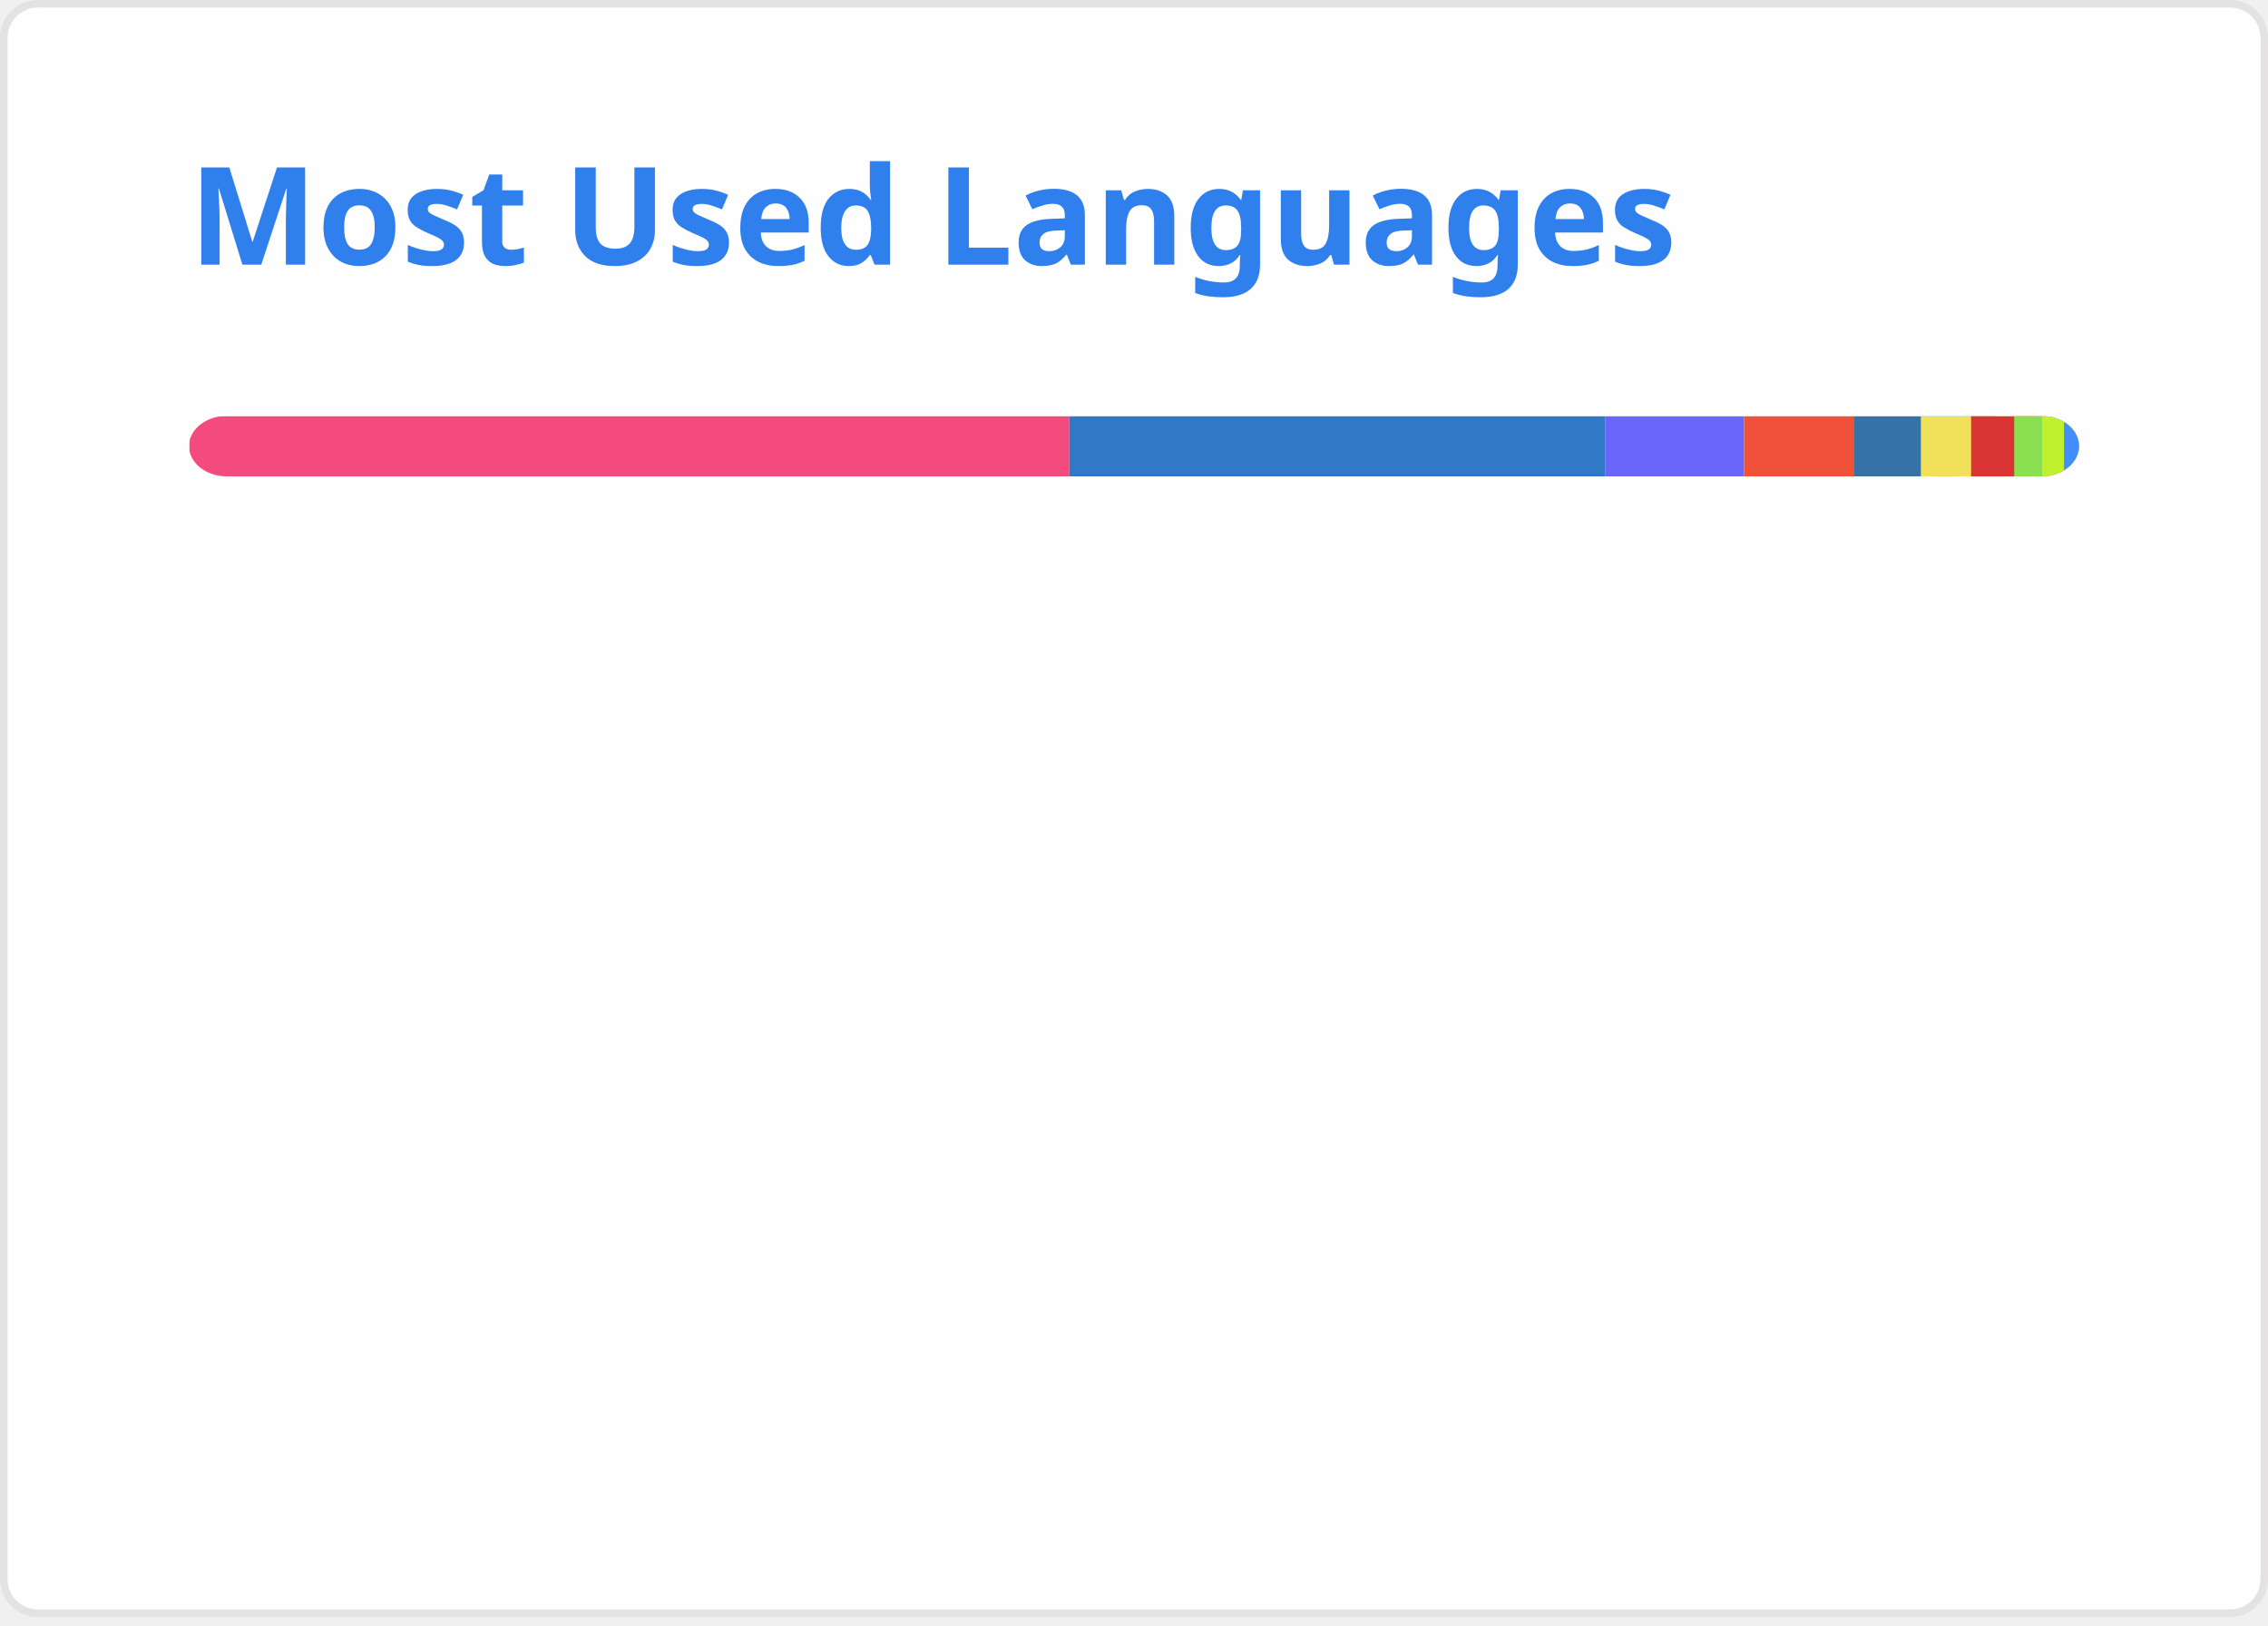
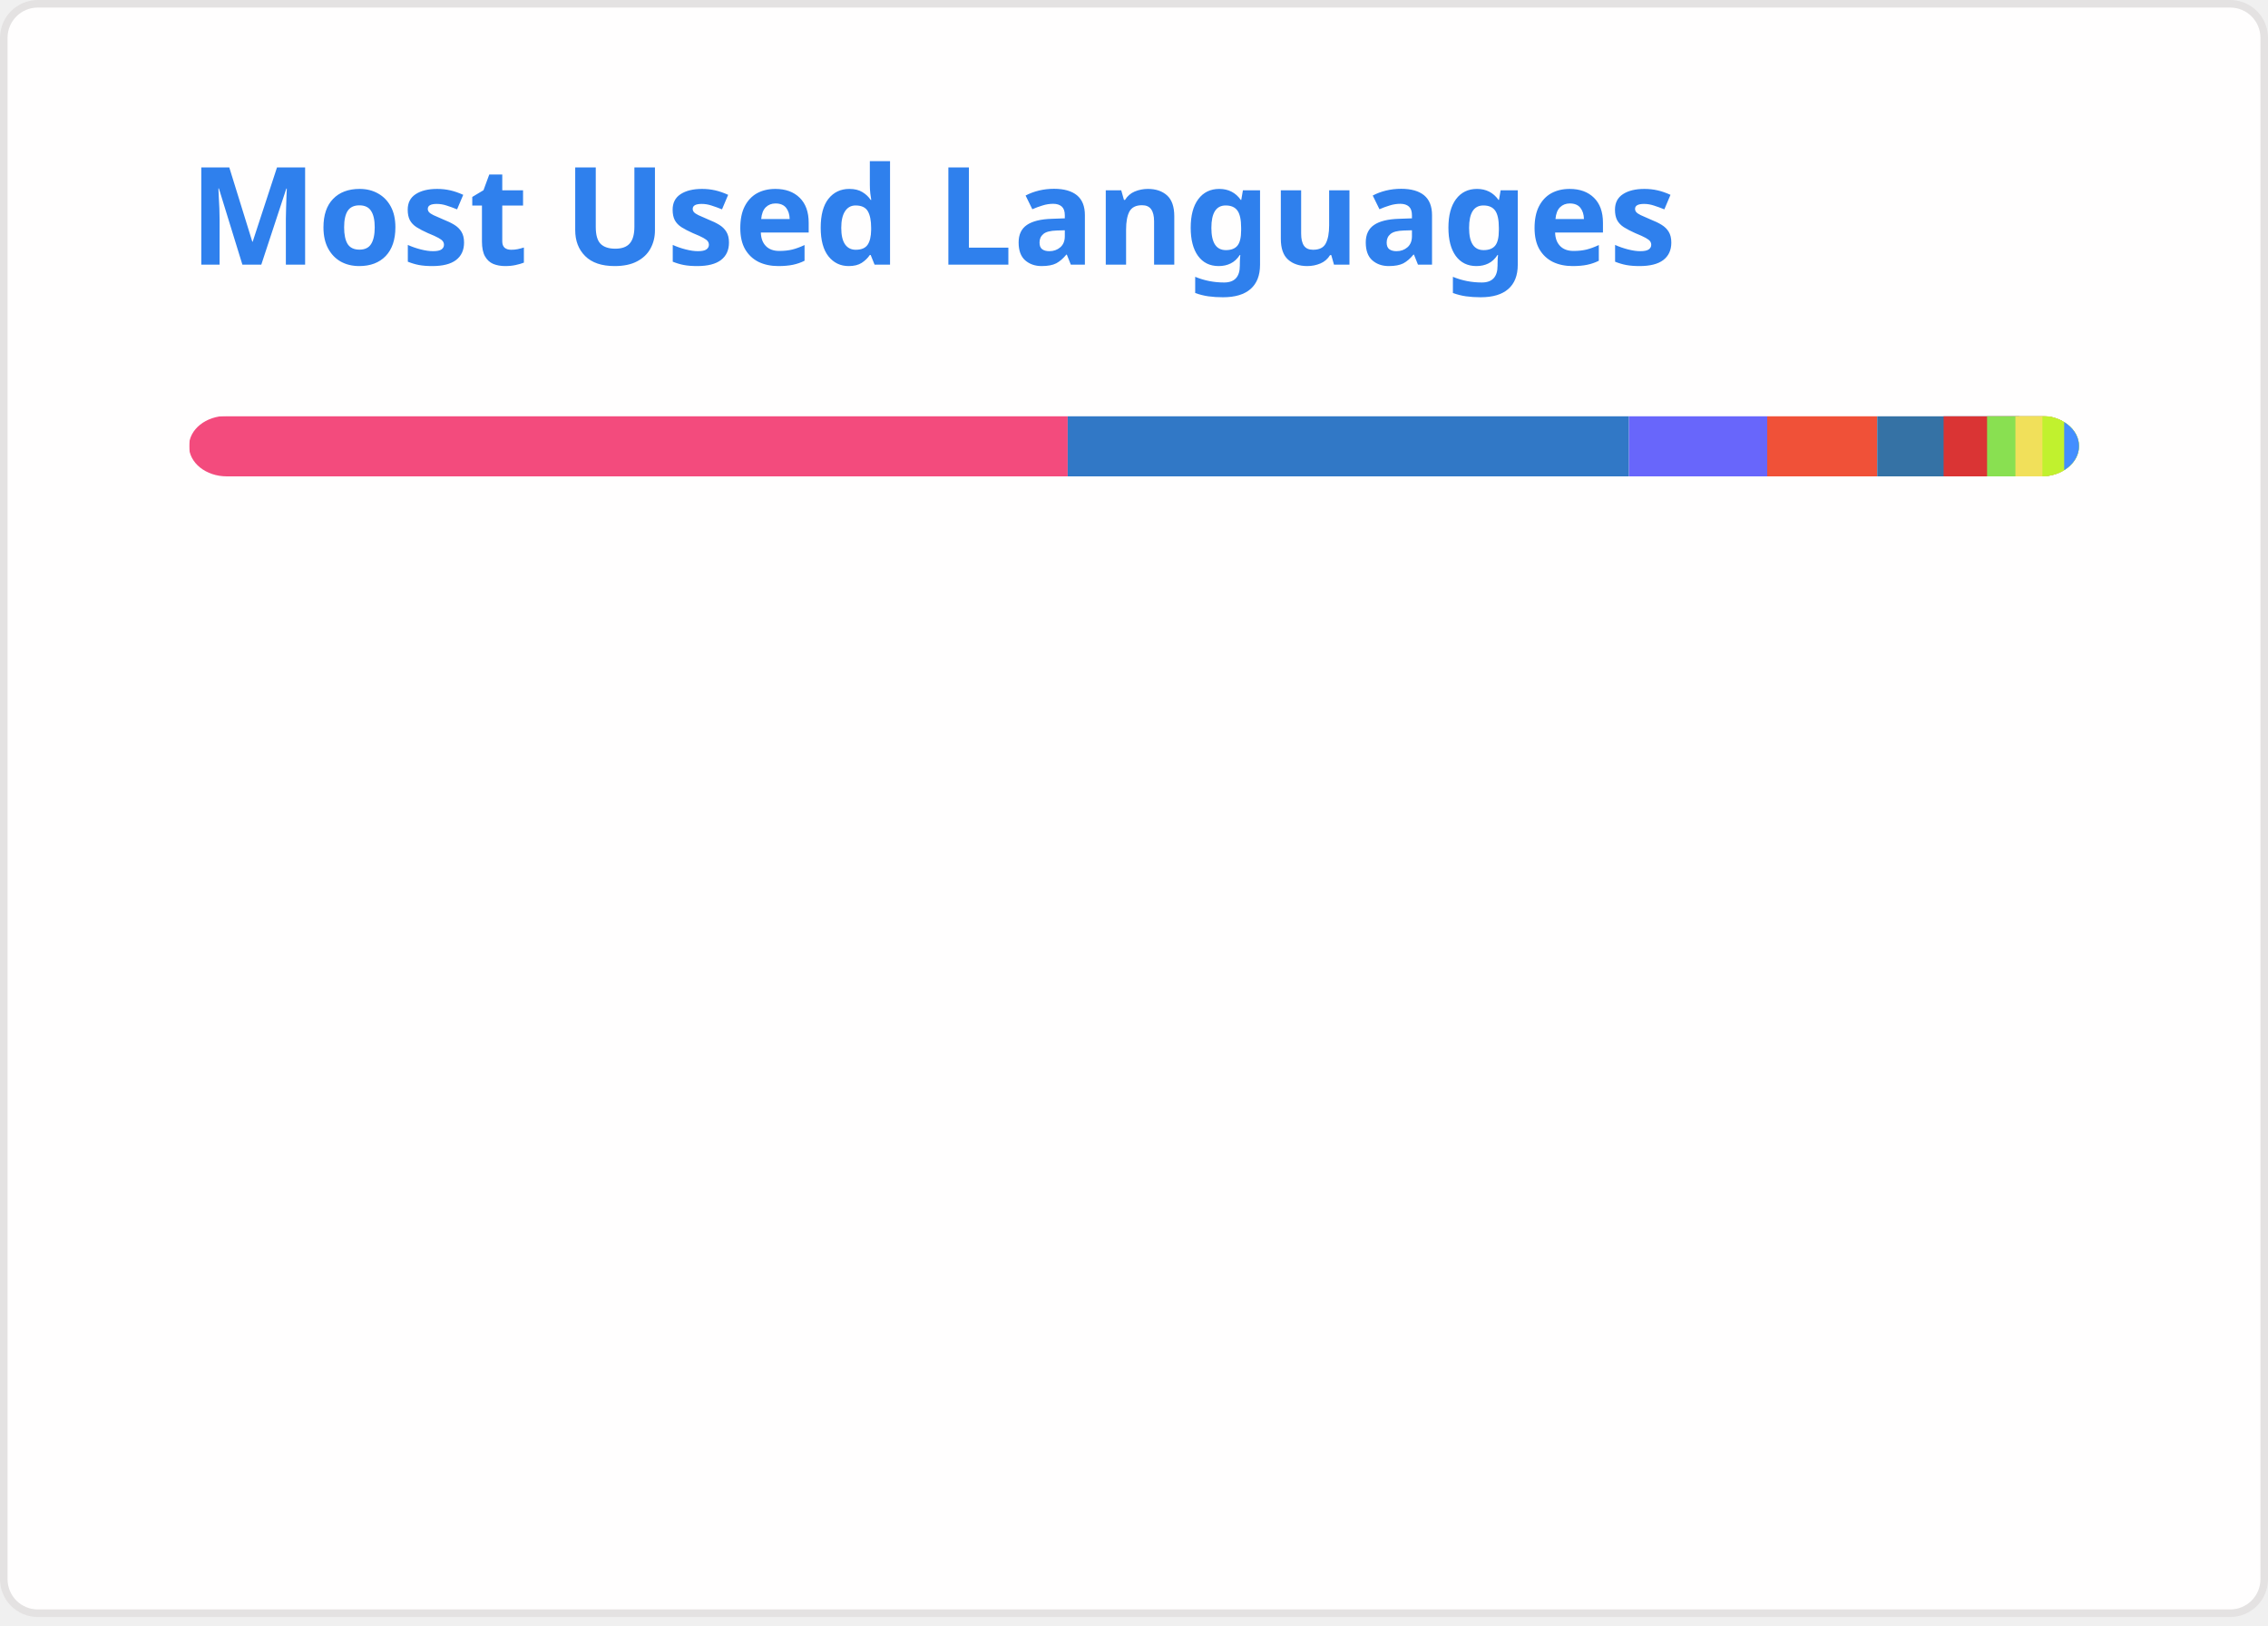
<svg xmlns="http://www.w3.org/2000/svg" width="300" height="215" viewBox="0 0 300 215" fill="none" role="img" aria-labelledby="descId">
  <style>
          .header {
            font: 600 18px 'Segoe UI', Ubuntu, Sans-Serif;
            fill: #2f80ed;
            animation: fadeInAnimation 0.8s ease-in-out forwards;
          }
          @supports(-moz-appearance: auto) {
            /* Selector detects Firefox */
            .header { font-size: 15.5px; }
          }
          
    @keyframes slideInAnimation {
      from {
        width: 0;
      }
      to {
        width: calc(100%-100px);
      }
    }
    @keyframes growWidthAnimation {
      from {
        width: 0;
      }
      to {
        width: 100%;
      }
    }
    .stat {
      font: 600 14px 'Segoe UI', Ubuntu, "Helvetica Neue", Sans-Serif; fill: #434d58;
    }
    @supports(-moz-appearance: auto) {
      /* Selector detects Firefox */
      .stat { font-size:12px; }
    }
    .bold { font-weight: 700 }
    .lang-name {
      font: 400 11px "Segoe UI", Ubuntu, Sans-Serif;
      fill: #434d58;
    }
    .stagger {
      opacity: 0;
      animation: fadeInAnimation 0.3s ease-in-out forwards;
    }
    #rect-mask rect{
      animation: slideInAnimation 1s ease-in-out forwards;
    }
    .lang-progress{
      animation: growWidthAnimation 0.6s ease-in-out forwards;
    }
    

          
      /* Animations */
      @keyframes scaleInAnimation {
        from {
          transform: translate(-5px, 5px) scale(0);
        }
        to {
          transform: translate(-5px, 5px) scale(1);
        }
      }
      @keyframes fadeInAnimation {
        from {
          opacity: 0;
        }
        to {
          opacity: 1;
        }
      }
    
          
        </style>
  <rect data-testid="card-bg" x="0.5" y="0.5" rx="4.5" height="99%" stroke="#e4e2e2" width="299" fill="#fffefe" stroke-opacity="1" />
  <g data-testid="card-title" transform="translate(25, 35)">
    <g transform="translate(0, 0)">
      <text x="0" y="0" class="header" data-testid="header">Most Used Languages</text>
    </g>
  </g>
  <g data-testid="main-card-body" transform="translate(0, 55)">
    <svg data-testid="lang-items" x="25">
      <mask id="rect-mask">
        <rect x="0" y="0" width="250" height="8" fill="white" rx="5" />
      </mask>
-       <rect mask="url(#rect-mask)" data-testid="lang-progress" x="0" y="0" width="116.45" height="8" fill="#f34b7d" />
-       <rect mask="url(#rect-mask)" data-testid="lang-progress" x="116.45" y="0" width="70.91" height="8" fill="#3178c6" />
-       <rect mask="url(#rect-mask)" data-testid="lang-progress" x="187.36" y="0" width="18.34" height="8" fill="#6866fb" />
-       <rect mask="url(#rect-mask)" data-testid="lang-progress" x="205.7" y="0" width="14.58" height="8" fill="#F05138" />
-       <rect mask="url(#rect-mask)" data-testid="lang-progress" x="220.28" y="0" width="18.8" height="8" fill="#3572A5" />
-       <rect mask="url(#rect-mask)" data-testid="lang-progress" x="229.08" y="0" width="16.65" height="8" fill="#f1e05a" />
-       <rect mask="url(#rect-mask)" data-testid="lang-progress" x="235.73" y="0" width="15.7" height="8" fill="#DA3434" />
-       <rect mask="url(#rect-mask)" data-testid="lang-progress" x="241.43" y="0" width="13.7" height="8" fill="#89e051" />
-       <rect mask="url(#rect-mask)" data-testid="lang-progress" x="245.13" y="0" width="12.89" height="8" fill="#C1F12E" />
-       <rect mask="url(#rect-mask)" data-testid="lang-progress" x="248.02" y="0" width="11.97" height="8" fill="#438eff" />
+       <rect mask="url(#rect-mask)" data-testid="lang-progress" x="0" y="0" width="116.23" height="8" fill="#f34b7d" />
+       <rect mask="url(#rect-mask)" data-testid="lang-progress" x="116.23" y="0" width="74.24" height="8" fill="#3178c6" />
+       <rect mask="url(#rect-mask)" data-testid="lang-progress" x="190.47" y="0" width="18.29" height="8" fill="#6866fb" />
+       <rect mask="url(#rect-mask)" data-testid="lang-progress" x="208.76" y="0" width="14.55" height="8" fill="#F05138" />
+       <rect mask="url(#rect-mask)" data-testid="lang-progress" x="223.31" y="0" width="18.78" height="8" fill="#3572A5" />
+       <rect mask="url(#rect-mask)" data-testid="lang-progress" x="232.09" y="0" width="15.75" height="8" fill="#DA3434" />
+       <rect mask="url(#rect-mask)" data-testid="lang-progress" x="237.84" y="0" width="13.75" height="8" fill="#89e051" />
+       <rect mask="url(#rect-mask)" data-testid="lang-progress" x="241.59" y="0" width="13.57" height="8" fill="#f1e05a" />
+       <rect mask="url(#rect-mask)" data-testid="lang-progress" x="245.16" y="0" width="12.88" height="8" fill="#C1F12E" />
+       <rect mask="url(#rect-mask)" data-testid="lang-progress" x="248.04" y="0" width="11.96" height="8" fill="#438eff" />
      <g transform="translate(0, 25)">
        <g transform="translate(0, 0)">
          <g transform="translate(0, 0)">
            <g class="stagger" style="animation-delay: 450ms">
              <circle cx="5" cy="6" r="5" fill="#f34b7d" />
              <text data-testid="lang-name" x="15" y="10" class="lang-name">
-         C++ 46.58%
+         C++ 46.49%
      </text>
            </g>
          </g>
          <g transform="translate(0, 25)">
            <g class="stagger" style="animation-delay: 600ms">
              <circle cx="5" cy="6" r="5" fill="#3178c6" />
              <text data-testid="lang-name" x="15" y="10" class="lang-name">
-         TypeScript 28.37%
+         TypeScript 29.70%
      </text>
            </g>
          </g>
          <g transform="translate(0, 50)">
            <g class="stagger" style="animation-delay: 750ms">
              <circle cx="5" cy="6" r="5" fill="#6866fb" />
              <text data-testid="lang-name" x="15" y="10" class="lang-name">
-         Objective-C++ 7.34%
+         Objective-C++ 7.32%
      </text>
            </g>
          </g>
          <g transform="translate(0, 75)">
            <g class="stagger" style="animation-delay: 900ms">
              <circle cx="5" cy="6" r="5" fill="#F05138" />
              <text data-testid="lang-name" x="15" y="10" class="lang-name">
-         Swift 5.83%
+         Swift 5.82%
      </text>
            </g>
          </g>
          <g transform="translate(0, 100)">
            <g class="stagger" style="animation-delay: 1050ms">
              <circle cx="5" cy="6" r="5" fill="#3572A5" />
              <text data-testid="lang-name" x="15" y="10" class="lang-name">
-         Python 3.52%
+         Python 3.51%
      </text>
            </g>
          </g>
        </g>
        <g transform="translate(150, 0)">
          <g transform="translate(0, 0)">
            <g class="stagger" style="animation-delay: 450ms">
-               <circle cx="5" cy="6" r="5" fill="#f1e05a" />
+               <circle cx="5" cy="6" r="5" fill="#DA3434" />
              <text data-testid="lang-name" x="15" y="10" class="lang-name">
-         JavaScript 2.66%
+         CMake 2.30%
      </text>
            </g>
          </g>
          <g transform="translate(0, 25)">
            <g class="stagger" style="animation-delay: 600ms">
-               <circle cx="5" cy="6" r="5" fill="#DA3434" />
+               <circle cx="5" cy="6" r="5" fill="#89e051" />
              <text data-testid="lang-name" x="15" y="10" class="lang-name">
-         CMake 2.28%
+         Shell 1.50%
      </text>
            </g>
          </g>
          <g transform="translate(0, 50)">
            <g class="stagger" style="animation-delay: 750ms">
-               <circle cx="5" cy="6" r="5" fill="#89e051" />
+               <circle cx="5" cy="6" r="5" fill="#f1e05a" />
              <text data-testid="lang-name" x="15" y="10" class="lang-name">
-         Shell 1.48%
+         JavaScript 1.43%
      </text>
            </g>
          </g>
          <g transform="translate(0, 75)">
            <g class="stagger" style="animation-delay: 900ms">
              <circle cx="5" cy="6" r="5" fill="#C1F12E" />
              <text data-testid="lang-name" x="15" y="10" class="lang-name">
        Batchfile 1.15%
      </text>
            </g>
          </g>
          <g transform="translate(0, 100)">
            <g class="stagger" style="animation-delay: 1050ms">
              <circle cx="5" cy="6" r="5" fill="#438eff" />
              <text data-testid="lang-name" x="15" y="10" class="lang-name">
        Objective-C 0.79%
      </text>
            </g>
          </g>
        </g>
      </g>
    </svg>
  </g>
</svg>
